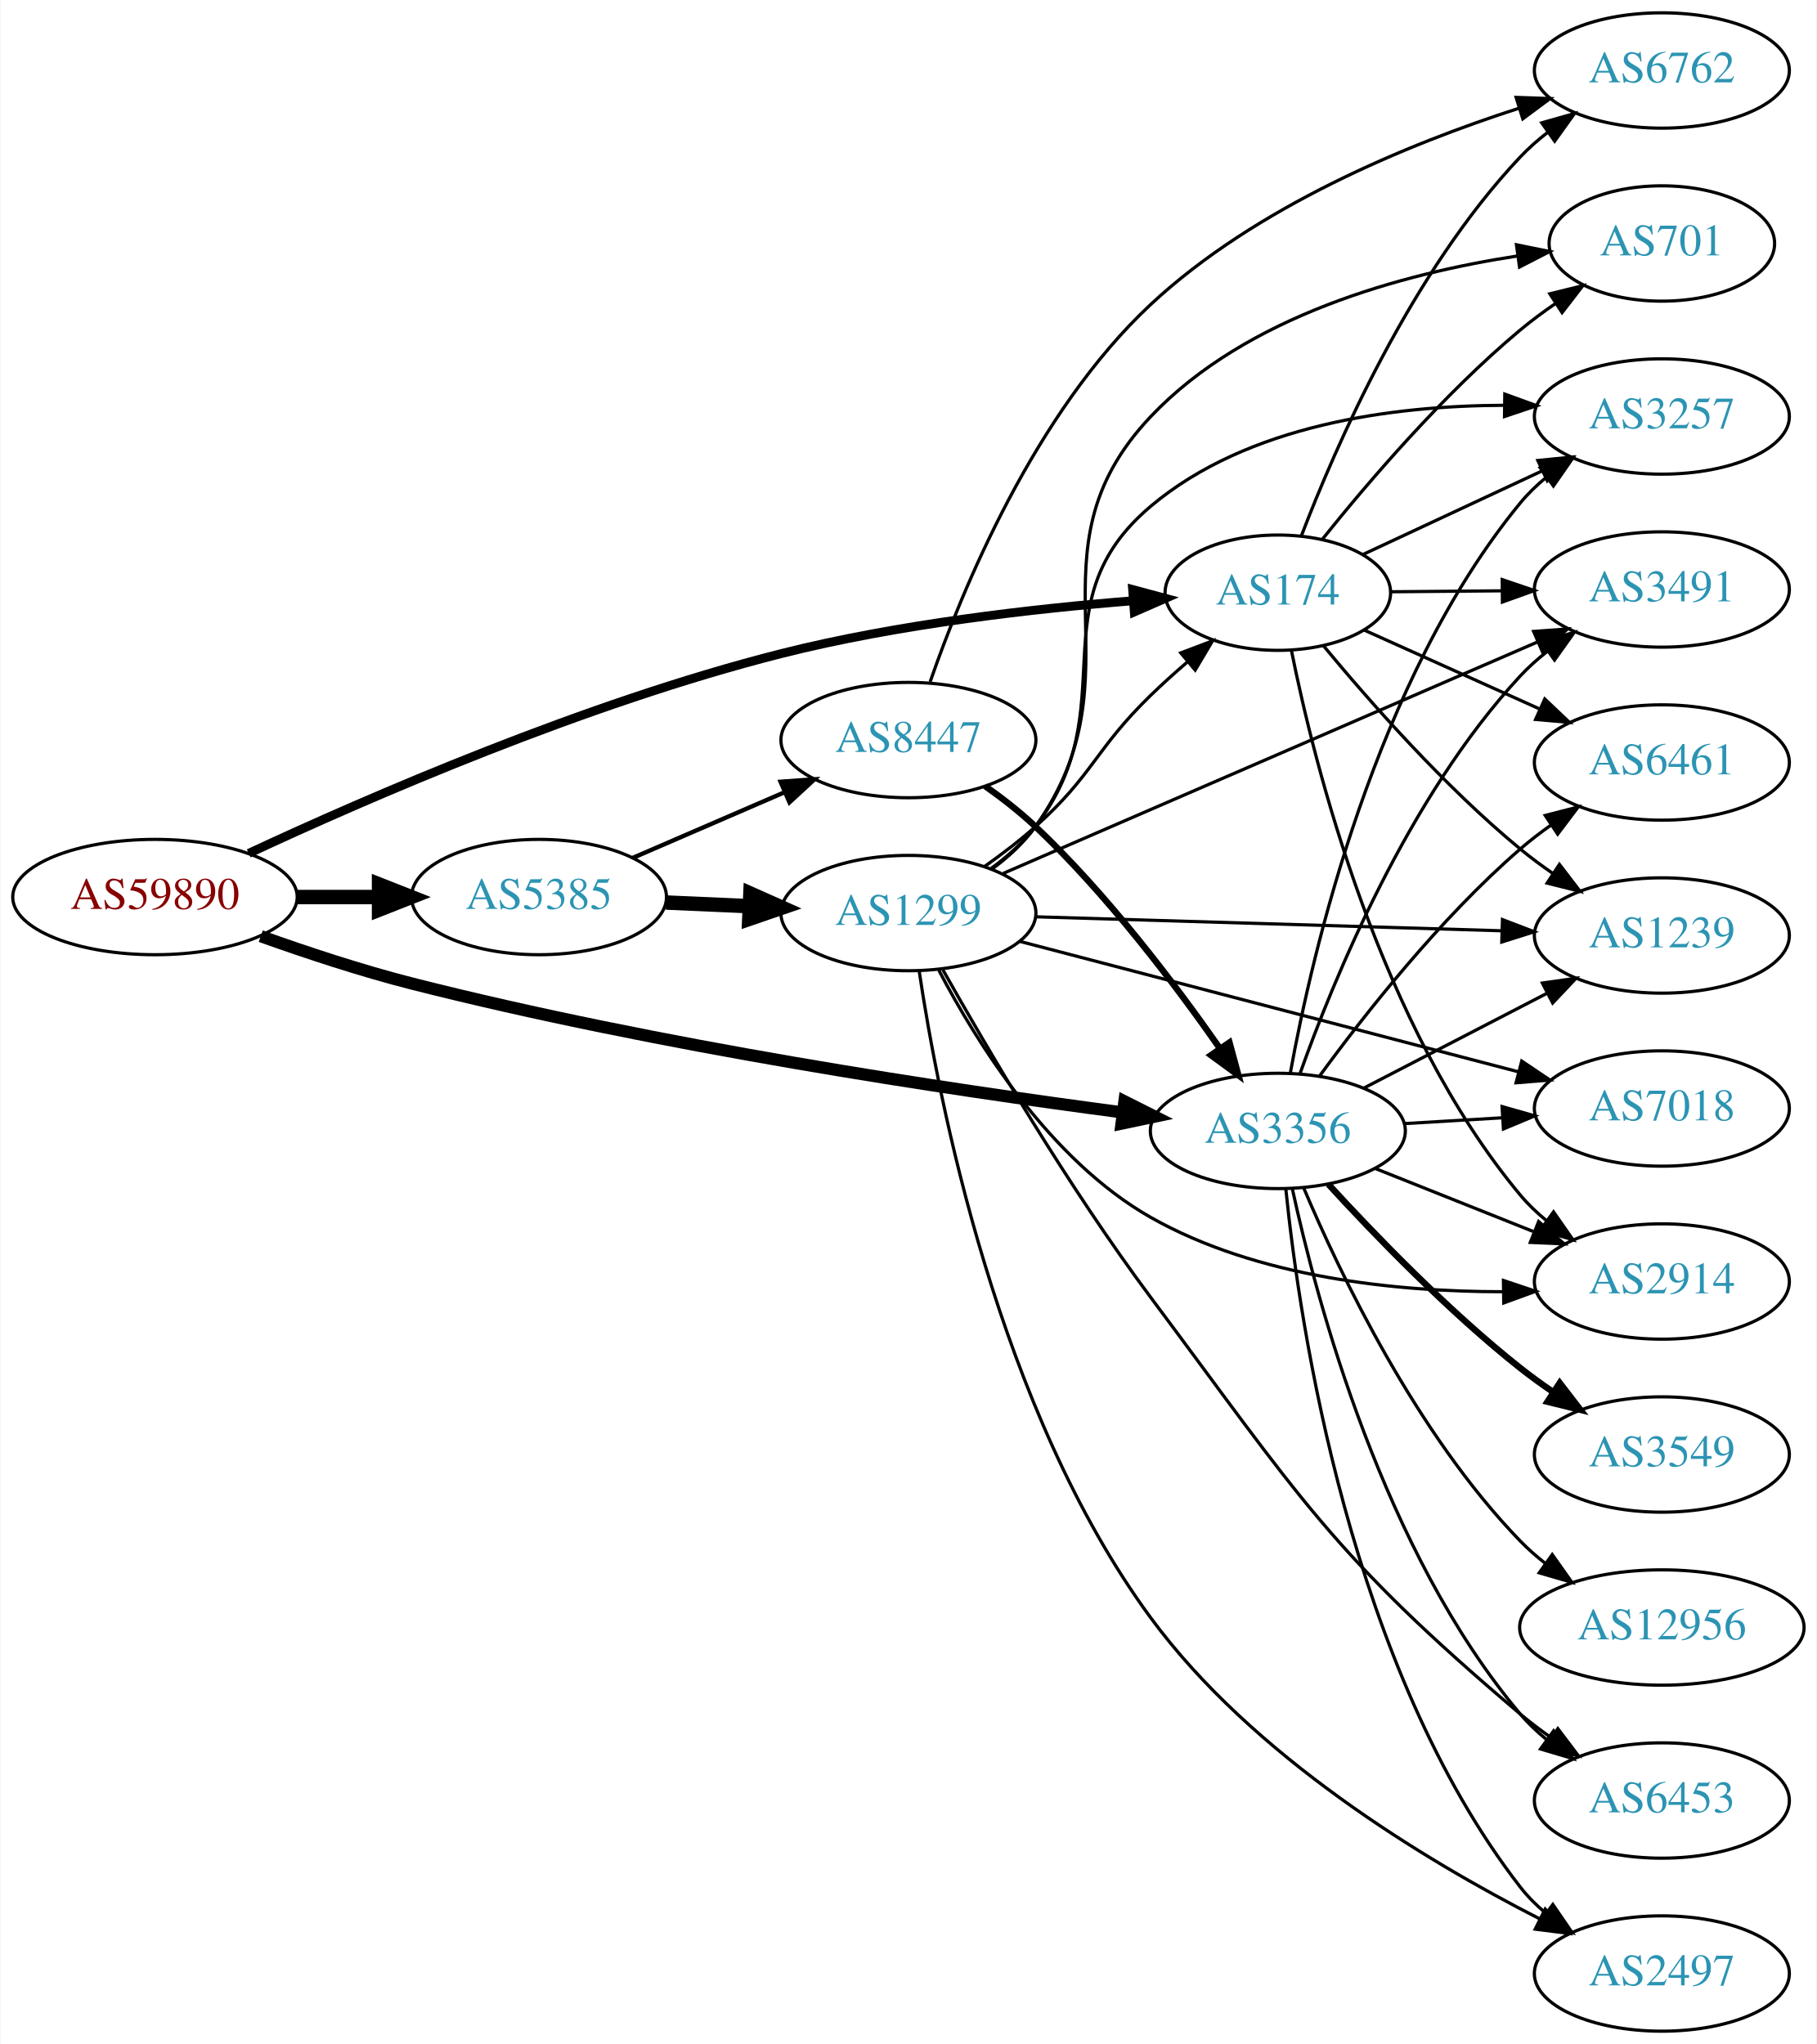
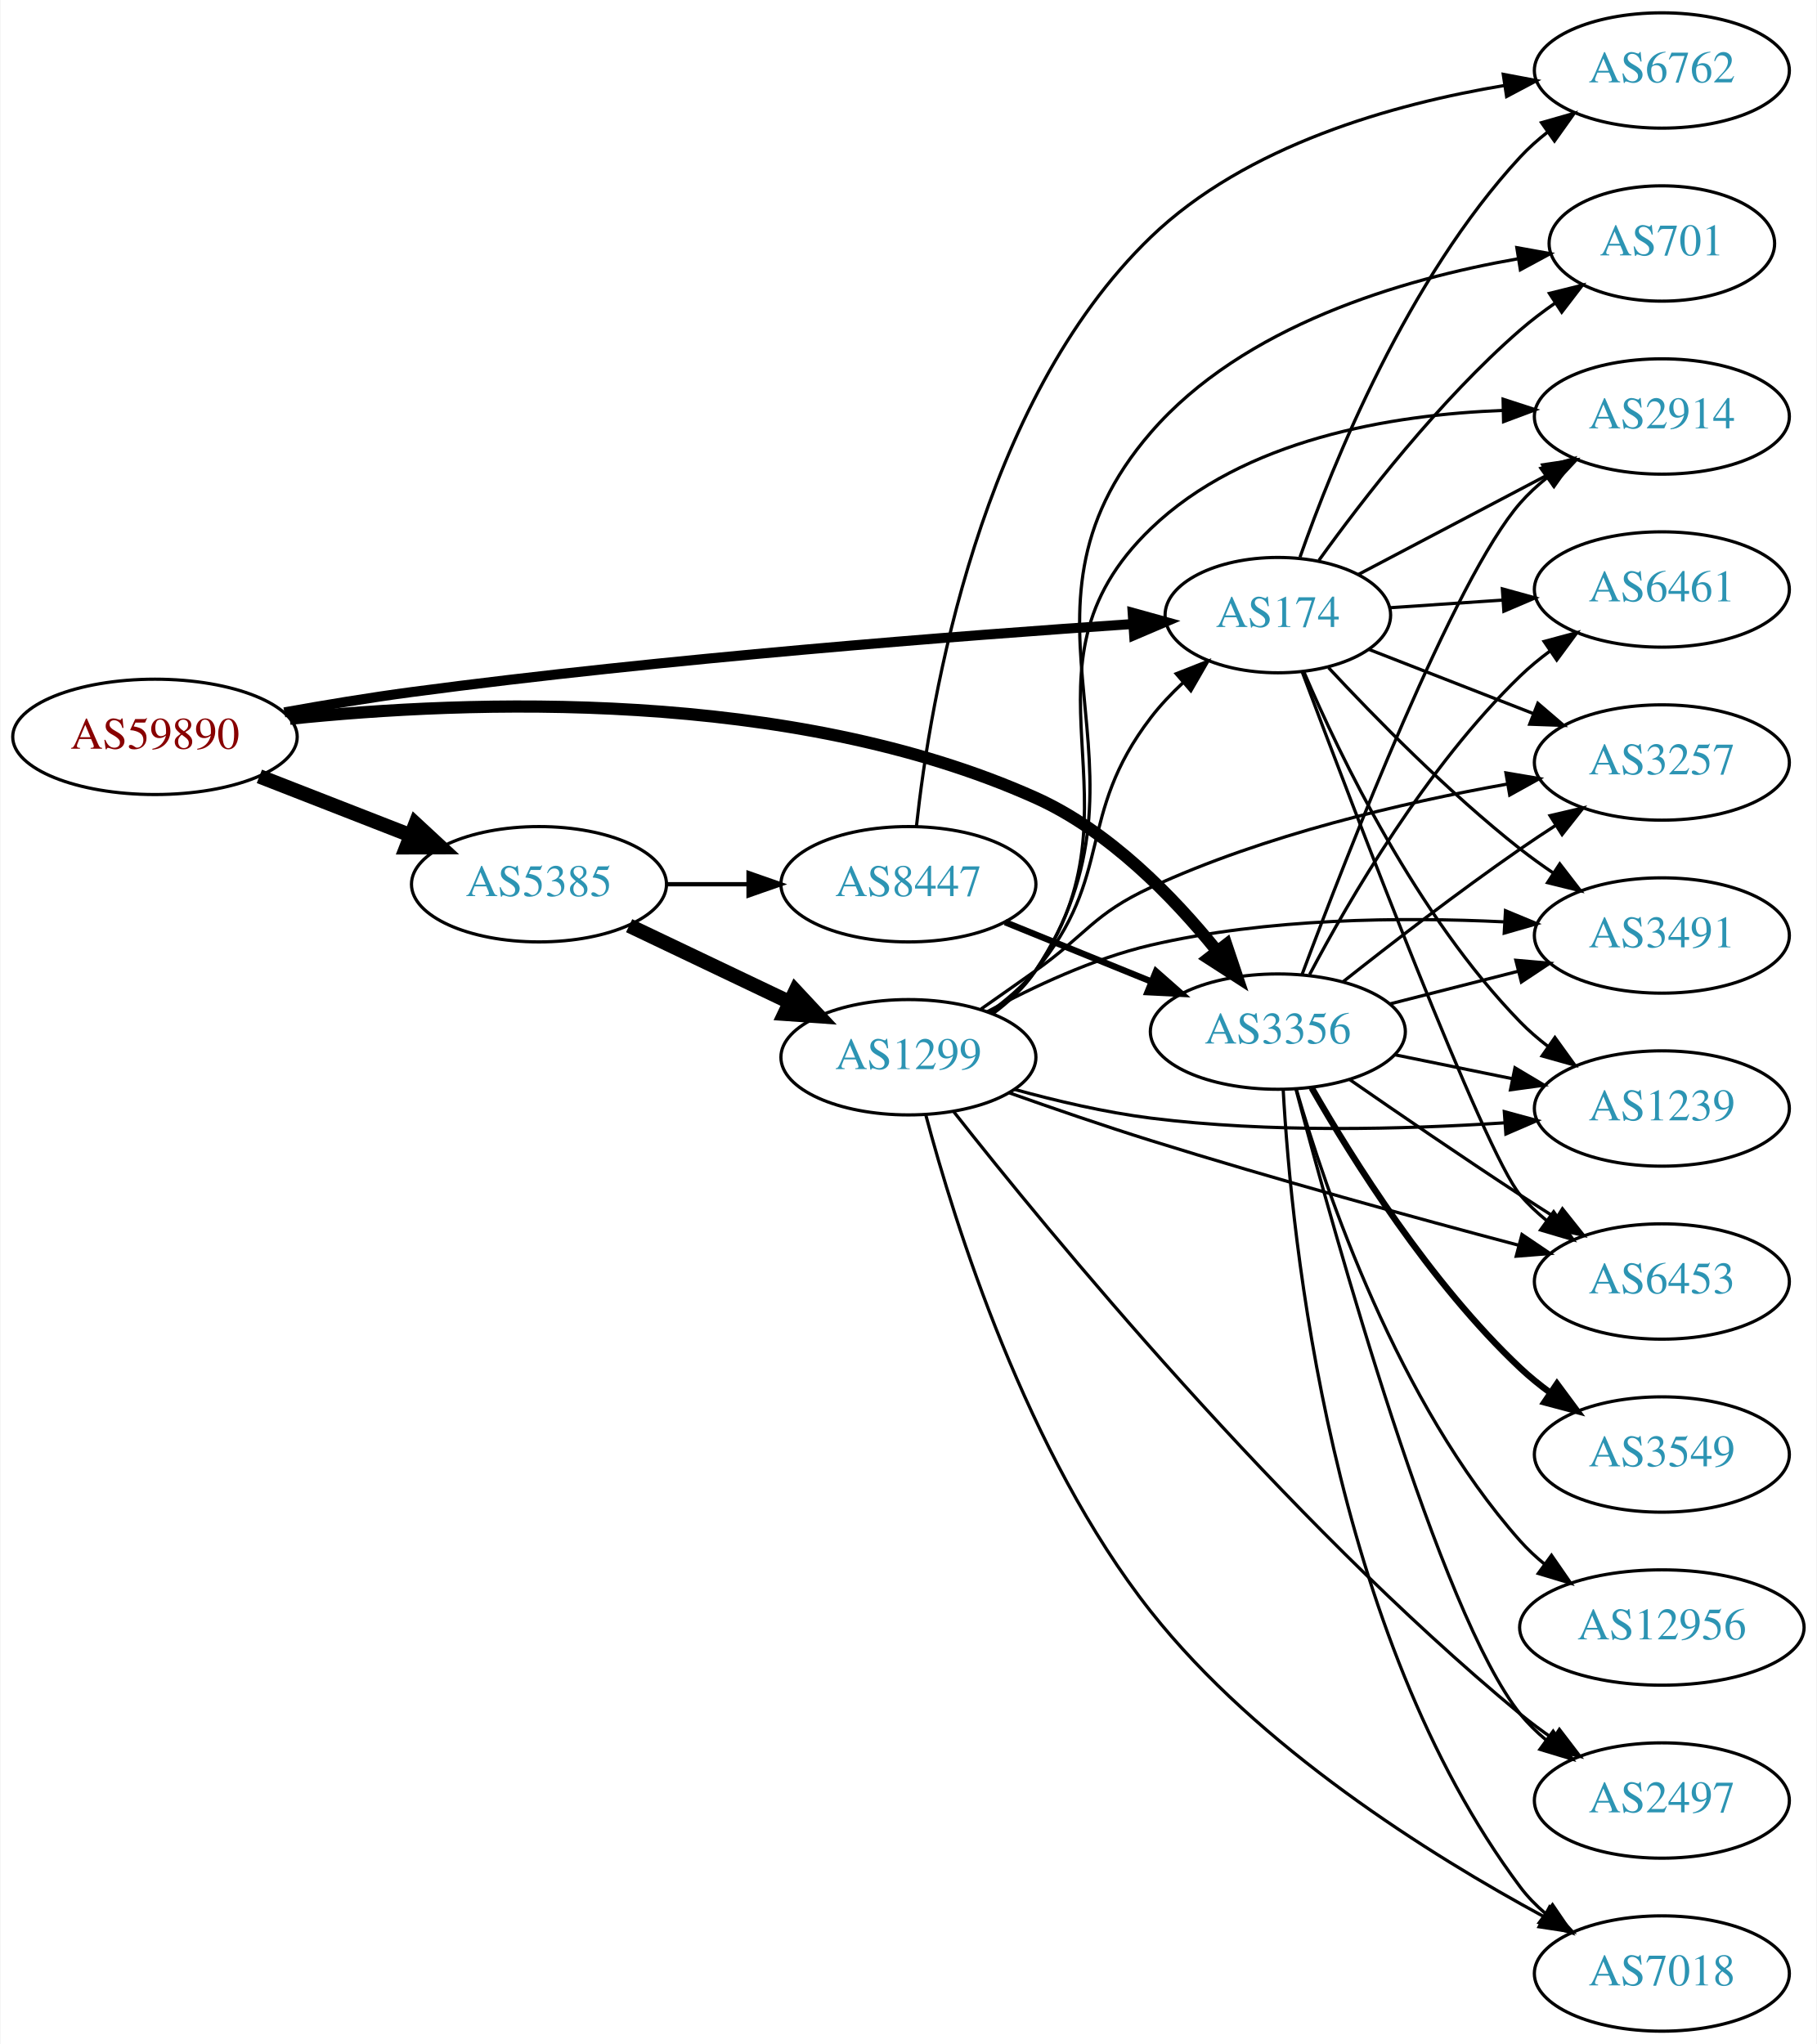
<svg xmlns="http://www.w3.org/2000/svg" xmlns:xlink="http://www.w3.org/1999/xlink" width="567pt" height="638pt" viewBox="0.00 0.00 566.66 638.00">
  <g id="graph0" class="graph" transform="scale(1 1) rotate(0) translate(4 634)">
    <polygon fill="white" stroke="none" points="-4,4 -4,-634 562.663,-634 562.663,4 -4,4" />
    <g id="node1" class="node">
      <g id="a_node1">
        <a xlink:href="/asn/59890" xlink:title="AS59890 ~ Kabel-TV Lampert GmbH &amp; Co KG [AT]">
-           <ellipse fill="#ffffff" stroke="black" cx="44.196" cy="-354" rx="44.393" ry="18" />
-           <text text-anchor="middle" x="44.196" y="-350.3" font-family="Times,serif" font-size="14.00" fill="#880000">AS59890</text>
+           <ellipse fill="#ffffff" stroke="black" cx="44.196" cy="-404" rx="44.393" ry="18" />
+           <text text-anchor="middle" x="44.196" y="-400.3" font-family="Times,serif" font-size="14.00" fill="#880000">AS59890</text>
        </a>
      </g>
    </g>
    <g id="node2" class="node">
      <g id="a_node2">
        <a xlink:href="/asn/174" xlink:title="AS174 ~ Cogent Communications [US]">
-           <ellipse fill="#ffffff" stroke="black" cx="394.625" cy="-449" rx="35.194" ry="18" />
-           <text text-anchor="middle" x="394.625" y="-445.3" font-family="Times,serif" font-size="14.00" fill="#2c94b3">AS174</text>
+           <ellipse fill="#ffffff" stroke="black" cx="394.625" cy="-442" rx="35.194" ry="18" />
+           <text text-anchor="middle" x="394.625" y="-438.3" font-family="Times,serif" font-size="14.00" fill="#2c94b3">AS174</text>
        </a>
      </g>
    </g>
    <g id="edge1" class="edge">
-       <path fill="none" stroke="black" stroke-width="2.769" d="M73.453,-367.638C110.659,-384.984 178.531,-414.537 239.685,-430 276.041,-439.193 318.395,-444.006 349.464,-446.485" />
-       <polygon fill="black" stroke="black" stroke-width="2.769" points="349.31,-449.983 359.543,-447.239 349.832,-443.003 349.31,-449.983" />
+       <path fill="none" stroke="black" stroke-width="3.115" d="M84.57,-411.649C97.248,-413.927 111.381,-416.273 124.392,-418 203.329,-428.476 295.911,-435.609 349.366,-439.228" />
+       <polygon fill="black" stroke="black" stroke-width="3.115" points="349.31,-442.731 359.52,-439.904 349.775,-435.747 349.31,-442.731" />
    </g>
    <g id="node3" class="node">
      <g id="a_node3">
        <a xlink:href="/asn/3356" xlink:title="AS3356 ~ Level 3 Parent, LLC [US]">
-           <ellipse fill="#ffffff" stroke="black" cx="394.625" cy="-281" rx="39.794" ry="18" />
-           <text text-anchor="middle" x="394.625" y="-277.3" font-family="Times,serif" font-size="14.00" fill="#2c94b3">AS3356</text>
+           <ellipse fill="#ffffff" stroke="black" cx="394.625" cy="-312" rx="39.794" ry="18" />
+           <text text-anchor="middle" x="394.625" y="-308.3" font-family="Times,serif" font-size="14.00" fill="#2c94b3">AS3356</text>
        </a>
      </g>
    </g>
    <g id="edge2" class="edge">
-       <path fill="none" stroke="black" stroke-width="3.808" d="M77.213,-341.786C91.494,-336.677 108.624,-331.008 124.392,-327 201.028,-307.522 292.06,-293.901 346.217,-286.772" />
-       <polygon fill="black" stroke="black" stroke-width="3.808" points="346.748,-290.233 356.215,-285.475 345.847,-283.291 346.748,-290.233" />
+       <path fill="none" stroke="black" stroke-width="3.808" d="M86.281,-409.651C141.756,-415.436 242.47,-419.329 318.978,-385 341.934,-374.7 361.941,-354.108 375.449,-337.414" />
+       <polygon fill="black" stroke="black" stroke-width="3.808" points="378.527,-339.157 381.901,-329.114 373,-334.86 378.527,-339.157" />
    </g>
    <g id="node4" class="node">
      <g id="a_node4">
        <a xlink:href="/asn/5385" xlink:title="AS5385 ~ Russmedia IT GmbH [AT]">
-           <ellipse fill="#ffffff" stroke="black" cx="164.039" cy="-354" rx="39.794" ry="18" />
-           <text text-anchor="middle" x="164.039" y="-350.3" font-family="Times,serif" font-size="14.00" fill="#2c94b3">AS5385</text>
+           <ellipse fill="#ffffff" stroke="black" cx="164.039" cy="-358" rx="39.794" ry="18" />
+           <text text-anchor="middle" x="164.039" y="-354.3" font-family="Times,serif" font-size="14.00" fill="#2c94b3">AS5385</text>
        </a>
      </g>
    </g>
    <g id="edge3" class="edge">
-       <path fill="none" stroke="black" stroke-width="4.5" d="M88.407,-354C96.72,-354 105.482,-354 113.965,-354" />
-       <polygon fill="black" stroke="black" stroke-width="4.5" points="114.123,-357.938 124.123,-354 114.123,-350.063 114.123,-357.938" />
+       <path fill="none" stroke="black" stroke-width="4.5" d="M76.776,-391.673C91.205,-386.04 108.444,-379.311 123.706,-373.354" />
+       <polygon fill="black" stroke="black" stroke-width="4.5" points="125.516,-376.874 133.399,-369.57 122.652,-369.538 125.516,-376.874" />
    </g>
    <g id="node5" class="node">
      <g id="a_node5">
-         <a xlink:href="/asn/6461" xlink:title="AS6461 ~ Zayo Bandwidth [US]">
-           <ellipse fill="#ffffff" stroke="black" cx="514.467" cy="-396" rx="39.794" ry="18" />
-           <text text-anchor="middle" x="514.467" y="-392.3" font-family="Times,serif" font-size="14.00" fill="#2c94b3">AS6461</text>
+         <a xlink:href="/asn/2914" xlink:title="AS2914 ~ NTT America, Inc. [US]">
+           <ellipse fill="#ffffff" stroke="black" cx="514.467" cy="-504" rx="39.794" ry="18" />
+           <text text-anchor="middle" x="514.467" y="-500.3" font-family="Times,serif" font-size="14.00" fill="#2c94b3">AS2914</text>
        </a>
      </g>
    </g>
    <g id="edge4" class="edge">
-       <path fill="none" stroke="black" d="M421.486,-437.369C437.492,-430.17 458.311,-420.807 476.093,-412.809" />
-       <polygon fill="black" stroke="black" points="477.926,-415.823 485.61,-408.529 475.054,-409.439 477.926,-415.823" />
+       <path fill="none" stroke="black" d="M419.756,-454.696C436.769,-463.647 459.811,-475.77 478.789,-485.755" />
+       <polygon fill="black" stroke="black" points="477.255,-488.903 487.735,-490.461 480.514,-482.708 477.255,-488.903" />
    </g>
    <g id="node6" class="node">
      <g id="a_node6">
        <a xlink:href="/asn/701" xlink:title="AS701 ~ UUNET [US]">
          <ellipse fill="#ffffff" stroke="black" cx="514.467" cy="-558" rx="35.194" ry="18" />
          <text text-anchor="middle" x="514.467" y="-554.3" font-family="Times,serif" font-size="14.00" fill="#2c94b3">AS701</text>
        </a>
      </g>
    </g>
    <g id="edge5" class="edge">
-       <path fill="none" stroke="black" d="M408.483,-465.642C422.504,-483.148 446.179,-510.893 470.271,-531 473.725,-533.883 477.513,-536.686 481.364,-539.328" />
-       <polygon fill="black" stroke="black" points="479.505,-542.294 489.794,-544.821 483.326,-536.429 479.505,-542.294" />
+       <path fill="none" stroke="black" d="M407.449,-459.121C421.123,-478.132 445.01,-509.033 470.271,-531 473.666,-533.952 477.418,-536.798 481.25,-539.462" />
+       <polygon fill="black" stroke="black" points="479.38,-542.421 489.662,-544.976 483.218,-536.566 479.38,-542.421" />
    </g>
    <g id="node7" class="node">
      <g id="a_node7">
-         <a xlink:href="/asn/1239" xlink:title="AS1239 ~ Sprint [US]">
-           <ellipse fill="#ffffff" stroke="black" cx="514.467" cy="-342" rx="39.794" ry="18" />
-           <text text-anchor="middle" x="514.467" y="-338.3" font-family="Times,serif" font-size="14.00" fill="#2c94b3">AS1239</text>
+         <a xlink:href="/asn/6461" xlink:title="AS6461 ~ Zayo Bandwidth [US]">
+           <ellipse fill="#ffffff" stroke="black" cx="514.467" cy="-450" rx="39.794" ry="18" />
+           <text text-anchor="middle" x="514.467" y="-446.3" font-family="Times,serif" font-size="14.00" fill="#2c94b3">AS6461</text>
        </a>
      </g>
    </g>
    <g id="edge6" class="edge">
-       <path fill="none" stroke="black" d="M408.821,-432.479C422.939,-415.41 446.524,-388.572 470.271,-369 473.496,-366.342 477.001,-363.746 480.575,-361.279" />
-       <polygon fill="black" stroke="black" points="482.497,-364.203 488.935,-355.788 478.655,-358.352 482.497,-364.203" />
+       <path fill="none" stroke="black" d="M429.71,-444.314C440.645,-445.056 452.978,-445.894 464.75,-446.693" />
+       <polygon fill="black" stroke="black" points="464.687,-450.196 474.901,-447.382 465.162,-443.213 464.687,-450.196" />
    </g>
    <g id="node8" class="node">
      <g id="a_node8">
-         <a xlink:href="/asn/2914" xlink:title="AS2914 ~ NTT America, Inc. [US]">
-           <ellipse fill="#ffffff" stroke="black" cx="514.467" cy="-234" rx="39.794" ry="18" />
-           <text text-anchor="middle" x="514.467" y="-230.3" font-family="Times,serif" font-size="14.00" fill="#2c94b3">AS2914</text>
-         </a>
-       </g>
-     </g>
-     <g id="edge7" class="edge">
-       <path fill="none" stroke="black" d="M398.849,-431.023C406.06,-395.144 426.415,-313.593 470.271,-261 472.678,-258.113 475.477,-255.441 478.47,-252.991" />
-       <polygon fill="black" stroke="black" points="480.66,-255.727 486.715,-247.033 476.56,-250.054 480.66,-255.727" />
-     </g>
-     <g id="node9" class="node">
-       <g id="a_node9">
-         <a xlink:href="/asn/3491" xlink:title="AS3491 ~ PCCW Global, Inc. [US]">
-           <ellipse fill="#ffffff" stroke="black" cx="514.467" cy="-450" rx="39.794" ry="18" />
-           <text text-anchor="middle" x="514.467" y="-446.3" font-family="Times,serif" font-size="14.00" fill="#2c94b3">AS3491</text>
-         </a>
-       </g>
-     </g>
-     <g id="edge8" class="edge">
-       <path fill="none" stroke="black" d="M430.026,-449.292C440.85,-449.384 453.018,-449.487 464.645,-449.586" />
-       <polygon fill="black" stroke="black" points="464.646,-453.086 474.676,-449.671 464.706,-446.086 464.646,-453.086" />
-     </g>
-     <g id="node10" class="node">
-       <g id="a_node10">
        <a xlink:href="/asn/6762" xlink:title="AS6762 ~ TELECOM ITALIA SPARKLE S.p.A. [IT]">
          <ellipse fill="#ffffff" stroke="black" cx="514.467" cy="-612" rx="39.794" ry="18" />
          <text text-anchor="middle" x="514.467" y="-608.3" font-family="Times,serif" font-size="14.00" fill="#2c94b3">AS6762</text>
        </a>
      </g>
    </g>
+     <g id="edge7" class="edge">
+       <path fill="none" stroke="black" d="M401.545,-460.122C411.77,-489.227 435.084,-546.972 470.271,-585 472.824,-587.759 475.719,-590.346 478.774,-592.742" />
+       <polygon fill="black" stroke="black" points="476.916,-595.715 487.103,-598.626 480.955,-589.997 476.916,-595.715" />
+     </g>
+     <g id="node9" class="node">
+       <g id="a_node9">
+         <a xlink:href="/asn/3257" xlink:title="AS3257 ~ GTT [DE]">
+           <ellipse fill="#ffffff" stroke="black" cx="514.467" cy="-396" rx="39.794" ry="18" />
+           <text text-anchor="middle" x="514.467" y="-392.3" font-family="Times,serif" font-size="14.00" fill="#2c94b3">AS3257</text>
+         </a>
+       </g>
+     </g>
+     <g id="edge8" class="edge">
+       <path fill="none" stroke="black" d="M422.956,-431.331C438.189,-425.385 457.42,-417.878 474.234,-411.315" />
+       <polygon fill="black" stroke="black" points="475.764,-414.475 483.807,-407.578 473.218,-407.954 475.764,-414.475" />
+     </g>
+     <g id="node10" class="node">
+       <g id="a_node10">
+         <a xlink:href="/asn/3491" xlink:title="AS3491 ~ PCCW Global, Inc. [US]">
+           <ellipse fill="#ffffff" stroke="black" cx="514.467" cy="-342" rx="39.794" ry="18" />
+           <text text-anchor="middle" x="514.467" y="-338.3" font-family="Times,serif" font-size="14.00" fill="#2c94b3">AS3491</text>
+         </a>
+       </g>
+     </g>
    <g id="edge9" class="edge">
-       <path fill="none" stroke="black" d="M401.94,-466.674C412.563,-494.48 436.235,-548.978 470.271,-585 472.852,-587.732 475.767,-590.301 478.834,-592.686" />
-       <polygon fill="black" stroke="black" points="476.986,-595.665 487.18,-598.554 481.012,-589.939 476.986,-595.665" />
+       <path fill="none" stroke="black" d="M410.445,-425.585C424.894,-410.063 447.902,-386.593 470.271,-369 473.556,-366.417 477.099,-363.867 480.694,-361.427" />
+       <polygon fill="black" stroke="black" points="482.609,-364.357 489.079,-355.967 478.789,-358.491 482.609,-364.357" />
    </g>
    <g id="node11" class="node">
      <g id="a_node11">
-         <a xlink:href="/asn/3257" xlink:title="AS3257 ~ GTT [DE]">
-           <ellipse fill="#ffffff" stroke="black" cx="514.467" cy="-504" rx="39.794" ry="18" />
-           <text text-anchor="middle" x="514.467" y="-500.3" font-family="Times,serif" font-size="14.00" fill="#2c94b3">AS3257</text>
+         <a xlink:href="/asn/1239" xlink:title="AS1239 ~ Sprint [US]">
+           <ellipse fill="#ffffff" stroke="black" cx="514.467" cy="-288" rx="39.794" ry="18" />
+           <text text-anchor="middle" x="514.467" y="-284.3" font-family="Times,serif" font-size="14.00" fill="#2c94b3">AS1239</text>
        </a>
      </g>
    </g>
    <g id="edge10" class="edge">
-       <path fill="none" stroke="black" d="M421.195,-460.934C437.566,-468.575 459.058,-478.606 477.182,-487.065" />
-       <polygon fill="black" stroke="black" points="475.765,-490.266 486.307,-491.324 478.725,-483.923 475.765,-490.266" />
-     </g>
-     <g id="edge20" class="edge">
-       <path fill="none" stroke="black" d="M407.737,-298.257C421.485,-317.071 445.267,-347.378 470.271,-369 473.271,-371.594 476.545,-374.108 479.906,-376.49" />
-       <polygon fill="black" stroke="black" points="478.069,-379.472 488.33,-382.11 481.954,-373.649 478.069,-379.472" />
-     </g>
-     <g id="edge16" class="edge">
-       <path fill="none" stroke="black" d="M421.486,-294.387C438.294,-303.087 460.409,-314.535 478.742,-324.025" />
-       <polygon fill="black" stroke="black" points="477.177,-327.156 487.666,-328.645 480.395,-320.939 477.177,-327.156" />
-     </g>
-     <g id="edge11" class="edge">
-       <path fill="none" stroke="black" d="M425.057,-269.261C439.961,-263.317 458.257,-256.02 474.331,-249.609" />
-       <polygon fill="black" stroke="black" points="476.009,-252.708 484.001,-245.752 473.416,-246.206 476.009,-252.708" />
-     </g>
-     <g id="edge12" class="edge">
-       <path fill="none" stroke="black" d="M401.577,-298.994C411.847,-327.893 435.222,-385.232 470.271,-423 472.828,-425.755 475.726,-428.34 478.782,-430.734" />
-       <polygon fill="black" stroke="black" points="476.926,-433.708 487.114,-436.616 480.963,-427.989 476.926,-433.708" />
-     </g>
-     <g id="edge18" class="edge">
-       <path fill="none" stroke="black" d="M398.535,-299.168C405.271,-336.265 424.952,-421.868 470.271,-477 472.658,-479.904 475.443,-482.587 478.428,-485.044" />
-       <polygon fill="black" stroke="black" points="476.51,-487.976 486.66,-491.012 480.618,-482.309 476.51,-487.976" />
+       <path fill="none" stroke="black" d="M402.779,-424.228C414.04,-397.925 437.988,-348.176 470.271,-315 472.892,-312.306 475.834,-309.763 478.917,-307.394" />
+       <polygon fill="black" stroke="black" points="481.092,-310.144 487.286,-301.548 477.084,-304.405 481.092,-310.144" />
    </g>
    <g id="node12" class="node">
      <g id="a_node12">
+         <a xlink:href="/asn/6453" xlink:title="AS6453 ~ TATA COMMUNICATIONS (AMERICA) INC [US]">
+           <ellipse fill="#ffffff" stroke="black" cx="514.467" cy="-234" rx="39.794" ry="18" />
+           <text text-anchor="middle" x="514.467" y="-230.3" font-family="Times,serif" font-size="14.00" fill="#2c94b3">AS6453</text>
+         </a>
+       </g>
+     </g>
+     <g id="edge11" class="edge">
+       <path fill="none" stroke="black" d="M402.228,-424.269C418.324,-381.316 459.081,-274.24 470.271,-261 472.697,-258.129 475.508,-255.468 478.51,-253.025" />
+       <polygon fill="black" stroke="black" points="480.699,-255.761 486.765,-247.075 476.606,-250.082 480.699,-255.761" />
+     </g>
+     <g id="edge18" class="edge">
+       <path fill="none" stroke="black" d="M402.122,-329.678C416.164,-367.244 449.73,-453.509 470.271,-477 472.745,-479.829 475.588,-482.464 478.61,-484.889" />
+       <polygon fill="black" stroke="black" points="476.724,-487.843 486.893,-490.814 480.796,-482.15 476.724,-487.843" />
+     </g>
+     <g id="edge20" class="edge">
+       <path fill="none" stroke="black" d="M404.541,-329.82C416.903,-353.251 441.058,-394.747 470.271,-423 473.122,-425.757 476.299,-428.377 479.601,-430.823" />
+       <polygon fill="black" stroke="black" points="477.72,-433.776 487.952,-436.523 481.666,-427.994 477.72,-433.776" />
+     </g>
+     <g id="edge21" class="edge">
+       <path fill="none" stroke="black" d="M414.9,-327.511C429.759,-339.273 450.964,-355.638 470.271,-369 473.789,-371.435 477.52,-373.913 481.257,-376.332" />
+       <polygon fill="black" stroke="black" points="479.577,-379.411 489.894,-381.82 483.331,-373.503 479.577,-379.411" />
+     </g>
+     <g id="edge19" class="edge">
+       <path fill="none" stroke="black" d="M429.71,-320.677C442.168,-323.849 456.44,-327.482 469.631,-330.84" />
+       <polygon fill="black" stroke="black" points="468.904,-334.267 479.459,-333.342 470.631,-327.483 468.904,-334.267" />
+     </g>
+     <g id="edge14" class="edge">
+       <path fill="none" stroke="black" d="M430.981,-304.799C442.528,-302.448 455.52,-299.802 467.718,-297.317" />
+       <polygon fill="black" stroke="black" points="468.628,-300.704 477.728,-295.279 467.231,-293.845 468.628,-300.704" />
+     </g>
+     <g id="edge17" class="edge">
+       <path fill="none" stroke="black" d="M417.028,-297.037C431.867,-286.746 452.142,-272.852 470.271,-261 473.852,-258.659 477.622,-256.239 481.382,-253.852" />
+       <polygon fill="black" stroke="black" points="483.444,-256.69 490.042,-248.4 479.715,-250.766 483.444,-256.69" />
+     </g>
+     <g id="node13" class="node">
+       <g id="a_node13">
+         <a xlink:href="/asn/2497" xlink:title="AS2497 ~ Internet Initiative Japan Inc. [JP]">
+           <ellipse fill="#ffffff" stroke="black" cx="514.467" cy="-72" rx="39.794" ry="18" />
+           <text text-anchor="middle" x="514.467" y="-68.3" font-family="Times,serif" font-size="14.00" fill="#2c94b3">AS2497</text>
+         </a>
+       </g>
+     </g>
+     <g id="edge12" class="edge">
+       <path fill="none" stroke="black" d="M400.257,-294.075C412.249,-248.658 445.124,-130.442 470.271,-99 472.619,-96.065 475.377,-93.36 478.346,-90.89" />
+       <polygon fill="black" stroke="black" points="480.538,-93.623 486.556,-84.903 476.414,-87.967 480.538,-93.623" />
+     </g>
+     <g id="node14" class="node">
+       <g id="a_node14">
        <a xlink:href="/asn/3549" xlink:title="AS3549 ~ Level 3 Parent, LLC [US]">
          <ellipse fill="#ffffff" stroke="black" cx="514.467" cy="-180" rx="39.794" ry="18" />
          <text text-anchor="middle" x="514.467" y="-176.3" font-family="Times,serif" font-size="14.00" fill="#2c94b3">AS3549</text>
        </a>
      </g>
    </g>
    <g id="edge13" class="edge">
-       <path fill="none" stroke="black" stroke-width="2" d="M410.404,-264.34C424.825,-248.59 447.812,-224.788 470.271,-207 473.547,-204.406 477.085,-201.849 480.677,-199.405" />
-       <polygon fill="black" stroke="black" stroke-width="2" points="482.593,-202.334 489.058,-193.941 478.769,-196.47 482.593,-202.334" />
-     </g>
-     <g id="node13" class="node">
-       <g id="a_node13">
+       <path fill="none" stroke="black" stroke-width="2" d="M405.196,-294.413C417.921,-272.159 442.11,-233.536 470.271,-207 473.157,-204.28 476.358,-201.685 479.674,-199.254" />
+       <polygon fill="black" stroke="black" stroke-width="2" points="481.735,-202.085 488.042,-193.571 477.803,-196.293 481.735,-202.085" />
+     </g>
+     <g id="node15" class="node">
+       <g id="a_node15">
        <a xlink:href="/asn/7018" xlink:title="AS7018 ~ AT&amp;T Services, Inc. [US]">
-           <ellipse fill="#ffffff" stroke="black" cx="514.467" cy="-288" rx="39.794" ry="18" />
-           <text text-anchor="middle" x="514.467" y="-284.3" font-family="Times,serif" font-size="14.00" fill="#2c94b3">AS7018</text>
-         </a>
-       </g>
-     </g>
-     <g id="edge14" class="edge">
-       <path fill="none" stroke="black" d="M434.211,-283.292C443.977,-283.872 454.594,-284.503 464.788,-285.108" />
-       <polygon fill="black" stroke="black" points="464.604,-288.604 474.794,-285.703 465.02,-281.616 464.604,-288.604" />
-     </g>
-     <g id="node14" class="node">
-       <g id="a_node14">
+           <ellipse fill="#ffffff" stroke="black" cx="514.467" cy="-18" rx="39.794" ry="18" />
+           <text text-anchor="middle" x="514.467" y="-14.3" font-family="Times,serif" font-size="14.00" fill="#2c94b3">AS7018</text>
+         </a>
+       </g>
+     </g>
+     <g id="edge15" class="edge">
+       <path fill="none" stroke="black" d="M396.294,-293.838C398.851,-247.691 411.157,-124.002 470.271,-45 472.523,-41.991 475.218,-39.236 478.146,-36.735" />
+       <polygon fill="black" stroke="black" points="480.341,-39.465 486.3,-30.705 476.179,-33.837 480.341,-39.465" />
+     </g>
+     <g id="node16" class="node">
+       <g id="a_node16">
        <a xlink:href="/asn/12956" xlink:title="AS12956 ~ TELXIUS [ES]">
          <ellipse fill="#ffffff" stroke="black" cx="514.467" cy="-126" rx="44.393" ry="18" />
          <text text-anchor="middle" x="514.467" y="-122.3" font-family="Times,serif" font-size="14.00" fill="#2c94b3">AS12956</text>
        </a>
      </g>
    </g>
-     <g id="edge15" class="edge">
-       <path fill="none" stroke="black" d="M402.745,-263.085C413.962,-236.572 437.856,-186.426 470.271,-153 472.684,-150.512 475.37,-148.153 478.189,-145.942" />
-       <polygon fill="black" stroke="black" points="480.255,-148.768 486.372,-140.118 476.195,-143.066 480.255,-148.768" />
-     </g>
-     <g id="node15" class="node">
-       <g id="a_node15">
-         <a xlink:href="/asn/6453" xlink:title="AS6453 ~ TATA COMMUNICATIONS (AMERICA) INC [US]">
-           <ellipse fill="#ffffff" stroke="black" cx="514.467" cy="-72" rx="39.794" ry="18" />
-           <text text-anchor="middle" x="514.467" y="-68.3" font-family="Times,serif" font-size="14.00" fill="#2c94b3">AS6453</text>
-         </a>
-       </g>
-     </g>
-     <g id="edge17" class="edge">
-       <path fill="none" stroke="black" d="M399.122,-263.057C406.712,-228.05 427.554,-149.645 470.271,-99 472.694,-96.127 475.504,-93.464 478.504,-91.02" />
-       <polygon fill="black" stroke="black" points="480.693,-93.756 486.758,-85.069 476.599,-88.078 480.693,-93.756" />
-     </g>
-     <g id="node16" class="node">
-       <g id="a_node16">
-         <a xlink:href="/asn/2497" xlink:title="AS2497 ~ Internet Initiative Japan Inc. [JP]">
-           <ellipse fill="#ffffff" stroke="black" cx="514.467" cy="-18" rx="39.794" ry="18" />
-           <text text-anchor="middle" x="514.467" y="-14.3" font-family="Times,serif" font-size="14.00" fill="#2c94b3">AS2497</text>
-         </a>
-       </g>
-     </g>
-     <g id="edge19" class="edge">
-       <path fill="none" stroke="black" d="M397.122,-262.772C401.442,-220.355 417.232,-113.446 470.271,-45 472.573,-42.029 475.302,-39.3 478.251,-36.815" />
-       <polygon fill="black" stroke="black" points="480.445,-39.547 486.435,-30.808 476.302,-33.904 480.445,-39.547" />
+     <g id="edge16" class="edge">
+       <path fill="none" stroke="black" d="M400.429,-293.888C409.566,-262.235 432.028,-196.119 470.271,-153 472.571,-150.407 475.178,-147.976 477.946,-145.716" />
+       <polygon fill="black" stroke="black" points="480.024,-148.533 486.046,-139.816 475.903,-142.875 480.024,-148.533" />
    </g>
    <g id="node17" class="node">
      <g id="a_node17">
-         <a xlink:href="/asn/1299" xlink:title="AS1299 ~ Telia Carrier [EU]">
-           <ellipse fill="#ffffff" stroke="black" cx="279.332" cy="-349" rx="39.794" ry="18" />
-           <text text-anchor="middle" x="279.332" y="-345.3" font-family="Times,serif" font-size="14.00" fill="#2c94b3">AS1299</text>
-         </a>
-       </g>
-     </g>
-     <g id="edge21" class="edge">
-       <path fill="none" stroke="black" stroke-width="4.5" d="M203.711,-352.293C212.096,-351.923 221.068,-351.527 229.778,-351.143" />
-       <polygon fill="black" stroke="black" stroke-width="4.5" points="230.017,-355.074 239.834,-350.699 229.67,-347.206 230.017,-355.074" />
+         <a xlink:href="/asn/8447" xlink:title="AS8447 ~ A1 Telekom Austria AG [AT]">
+           <ellipse fill="#ffffff" stroke="black" cx="279.332" cy="-358" rx="39.794" ry="18" />
+           <text text-anchor="middle" x="279.332" y="-354.3" font-family="Times,serif" font-size="14.00" fill="#2c94b3">AS8447</text>
+         </a>
+       </g>
+     </g>
+     <g id="edge22" class="edge">
+       <path fill="none" stroke="black" stroke-width="1.35" d="M203.711,-358C211.914,-358 220.678,-358 229.21,-358" />
+       <polygon fill="black" stroke="black" stroke-width="1.35" points="229.449,-361.5 239.449,-358 229.449,-354.5 229.449,-361.5" />
    </g>
    <g id="node18" class="node">
      <g id="a_node18">
-         <a xlink:href="/asn/8447" xlink:title="AS8447 ~ A1 Telekom Austria AG [AT]">
-           <ellipse fill="#ffffff" stroke="black" cx="279.332" cy="-403" rx="39.794" ry="18" />
-           <text text-anchor="middle" x="279.332" y="-399.3" font-family="Times,serif" font-size="14.00" fill="#2c94b3">AS8447</text>
-         </a>
-       </g>
-     </g>
-     <g id="edge22" class="edge">
-       <path fill="none" stroke="black" stroke-width="1.35" d="M193.335,-366.238C207.664,-372.436 225.253,-380.043 240.706,-386.727" />
-       <polygon fill="black" stroke="black" stroke-width="1.35" points="239.436,-389.99 250.003,-390.748 242.214,-383.566 239.436,-389.99" />
+         <a xlink:href="/asn/1299" xlink:title="AS1299 ~ Telia Carrier [EU]">
+           <ellipse fill="#ffffff" stroke="black" cx="279.332" cy="-304" rx="39.794" ry="18" />
+           <text text-anchor="middle" x="279.332" y="-300.3" font-family="Times,serif" font-size="14.00" fill="#2c94b3">AS1299</text>
+         </a>
+       </g>
+     </g>
+     <g id="edge23" class="edge">
+       <path fill="none" stroke="black" stroke-width="4.5" d="M192.175,-345.066C207.169,-337.919 225.99,-328.948 242.213,-321.215" />
+       <polygon fill="black" stroke="black" stroke-width="4.5" points="244.084,-324.686 251.417,-316.829 240.695,-317.577 244.084,-324.686" />
+     </g>
+     <g id="edge25" class="edge">
+       <path fill="none" stroke="black" stroke-width="2" d="M309.507,-346.154C323.383,-340.52 340.16,-333.708 355.069,-327.654" />
+       <polygon fill="black" stroke="black" stroke-width="2" points="356.599,-330.811 364.548,-323.806 353.966,-324.325 356.599,-330.811" />
    </g>
    <g id="edge24" class="edge">
-       <path fill="none" stroke="black" d="M303.096,-363.546C308.495,-367.359 314.099,-371.633 318.978,-376 337.048,-392.172 337.584,-400.103 354.978,-417 358.54,-420.46 362.431,-423.965 366.329,-427.325" />
-       <polygon fill="black" stroke="black" points="364.323,-430.211 374.235,-433.953 368.821,-424.847 364.323,-430.211" />
+       <path fill="none" stroke="black" d="M281.85,-376.2C286.093,-415.417 301.541,-508.501 354.978,-560 384.774,-588.715 430.687,-601.575 465.441,-607.333" />
+       <polygon fill="black" stroke="black" points="464.969,-610.802 475.38,-608.84 466.017,-603.881 464.969,-610.802" />
+     </g>
+     <g id="edge34" class="edge">
+       <path fill="none" stroke="black" d="M304.879,-318.184C309.975,-321.898 314.998,-326.22 318.978,-331 343.666,-360.653 331.523,-379.363 354.978,-410 357.933,-413.86 361.437,-417.559 365.11,-420.982" />
+       <polygon fill="black" stroke="black" points="362.905,-423.703 372.763,-427.586 367.479,-418.403 362.905,-423.703" />
+     </g>
+     <g id="edge32" class="edge">
+       <path fill="none" stroke="black" d="M305.512,-317.702C310.575,-321.441 315.424,-325.895 318.978,-331 355.19,-383.024 309.318,-425.035 354.978,-469 383.984,-496.928 429.988,-504.583 464.978,-505.896" />
+       <polygon fill="black" stroke="black" points="464.917,-509.395 474.991,-506.113 465.069,-502.397 464.917,-509.395" />
+     </g>
+     <g id="edge31" class="edge">
+       <path fill="none" stroke="black" d="M305.68,-317.588C310.734,-321.333 315.538,-325.818 318.978,-331 361.211,-394.62 305.043,-441.228 354.978,-499 383.811,-532.358 433.356,-546.882 469.391,-553.19" />
+       <polygon fill="black" stroke="black" points="469.207,-556.705 479.634,-554.828 470.312,-549.793 469.207,-556.705" />
+     </g>
+     <g id="edge27" class="edge">
+       <path fill="none" stroke="black" d="M302.04,-319.077C307.575,-322.946 313.507,-327.113 318.978,-331 335.068,-342.43 337.066,-348.712 354.978,-357 390.482,-373.428 433.786,-383.48 466.152,-389.255" />
+       <polygon fill="black" stroke="black" points="465.805,-392.746 476.252,-390.982 466.985,-385.846 465.805,-392.746" />
    </g>
    <g id="edge29" class="edge">
-       <path fill="none" stroke="black" d="M305.44,-362.752C310.507,-366.489 315.376,-370.929 318.978,-376 353.198,-424.18 314.339,-461.096 354.978,-504 384.816,-535.501 433.74,-548.626 469.35,-554.094" />
-       <polygon fill="black" stroke="black" points="469.088,-557.592 479.474,-555.5 470.051,-550.658 469.088,-557.592" />
+       <path fill="none" stroke="black" d="M303.94,-318.204C318.181,-325.96 336.995,-334.814 354.978,-339 391.221,-347.436 433.393,-347.797 465.12,-346.26" />
+       <polygon fill="black" stroke="black" points="465.669,-349.735 475.455,-345.675 465.273,-342.746 465.669,-349.735" />
    </g>
    <g id="edge30" class="edge">
-       <path fill="none" stroke="black" d="M319.091,-347.836C359.007,-346.638 421.325,-344.767 464.597,-343.467" />
-       <polygon fill="black" stroke="black" points="464.725,-346.965 474.615,-343.167 464.515,-339.968 464.725,-346.965" />
-     </g>
-     <g id="edge23" class="edge">
-       <path fill="none" stroke="black" d="M288.825,-331.155C300.412,-308.977 323.4,-271.878 354.978,-254 388.297,-235.136 431.773,-230.802 464.761,-230.812" />
-       <polygon fill="black" stroke="black" points="465.028,-234.316 475.076,-230.955 465.126,-227.316 465.028,-234.316" />
-     </g>
-     <g id="edge31" class="edge">
-       <path fill="none" stroke="black" d="M308.919,-361.385C350.806,-379.531 428.929,-413.376 475.563,-433.579" />
-       <polygon fill="black" stroke="black" points="474.444,-436.909 485.011,-437.672 477.227,-430.485 474.444,-436.909" />
-     </g>
-     <g id="edge25" class="edge">
-       <path fill="none" stroke="black" d="M305.175,-362.948C310.255,-366.674 315.197,-371.06 318.978,-376 347.688,-413.511 318.851,-445.567 354.978,-476 385.287,-501.531 430.658,-507.367 465.099,-507.494" />
-       <polygon fill="black" stroke="black" points="465.453,-510.99 475.408,-507.366 465.366,-503.991 465.453,-510.99" />
+       <path fill="none" stroke="black" d="M312.328,-293.991C325.41,-290.39 340.78,-286.779 354.978,-285 391.778,-280.39 433.755,-281.465 465.259,-283.517" />
+       <polygon fill="black" stroke="black" points="465.297,-287.029 475.519,-284.244 465.792,-280.046 465.297,-287.029" />
+     </g>
+     <g id="edge26" class="edge">
+       <path fill="none" stroke="black" d="M310.692,-292.928C324.187,-288.136 340.308,-282.586 354.978,-278 393.467,-265.968 437.72,-253.821 469.666,-245.348" />
+       <polygon fill="black" stroke="black" points="470.807,-248.667 479.583,-242.731 469.021,-241.899 470.807,-248.667" />
+     </g>
+     <g id="edge33" class="edge">
+       <path fill="none" stroke="black" d="M293.542,-286.91C322.736,-249.827 396.059,-160.385 470.271,-99 473.491,-96.337 476.994,-93.737 480.565,-91.267" />
+       <polygon fill="black" stroke="black" points="482.489,-94.192 488.923,-85.775 478.644,-88.342 482.489,-94.192" />
    </g>
    <g id="edge28" class="edge">
-       <path fill="none" stroke="black" d="M314.232,-340.13C355.325,-329.378 424.657,-311.237 469.737,-299.442" />
-       <polygon fill="black" stroke="black" points="470.738,-302.798 479.526,-296.881 468.966,-296.026 470.738,-302.798" />
-     </g>
-     <g id="edge26" class="edge">
-       <path fill="none" stroke="black" d="M290.079,-331.308C303.557,-307.35 329.156,-263.61 354.978,-229 401.159,-167.103 411.303,-148.867 470.271,-99 473.299,-96.439 476.592,-93.947 479.964,-91.578" />
-       <polygon fill="black" stroke="black" points="482.008,-94.422 488.402,-85.974 478.135,-88.591 482.008,-94.422" />
-     </g>
-     <g id="edge27" class="edge">
-       <path fill="none" stroke="black" d="M282.668,-331.054C288.602,-291.219 307.305,-193.821 354.978,-129 386.677,-85.899 440.278,-53.465 476.259,-35.107" />
-       <polygon fill="black" stroke="black" points="478.065,-38.117 485.455,-30.525 474.944,-31.852 478.065,-38.117" />
-     </g>
-     <g id="edge32" class="edge">
-       <path fill="none" stroke="black" stroke-width="2" d="M303.268,-388.64C308.662,-384.822 314.22,-380.498 318.978,-376 341.285,-354.913 362.482,-326.89 376.548,-306.752" />
-       <polygon fill="black" stroke="black" stroke-width="2" points="379.524,-308.601 382.305,-298.378 373.755,-304.636 379.524,-308.601" />
-     </g>
-     <g id="edge33" class="edge">
-       <path fill="none" stroke="black" d="M286.121,-421.204C296.023,-449.736 318.725,-505.211 354.978,-539 387.653,-569.454 435.265,-589.044 469.768,-600.181" />
-       <polygon fill="black" stroke="black" points="468.987,-603.604 479.575,-603.235 471.068,-596.92 468.987,-603.604" />
+       <path fill="none" stroke="black" d="M284.764,-285.949C293.64,-252.575 316.146,-180.154 354.978,-131 388.535,-88.525 442.15,-54.962 477.584,-35.789" />
+       <polygon fill="black" stroke="black" points="479.425,-38.774 486.62,-30.997 476.146,-32.59 479.425,-38.774" />
    </g>
  </g>
</svg>
